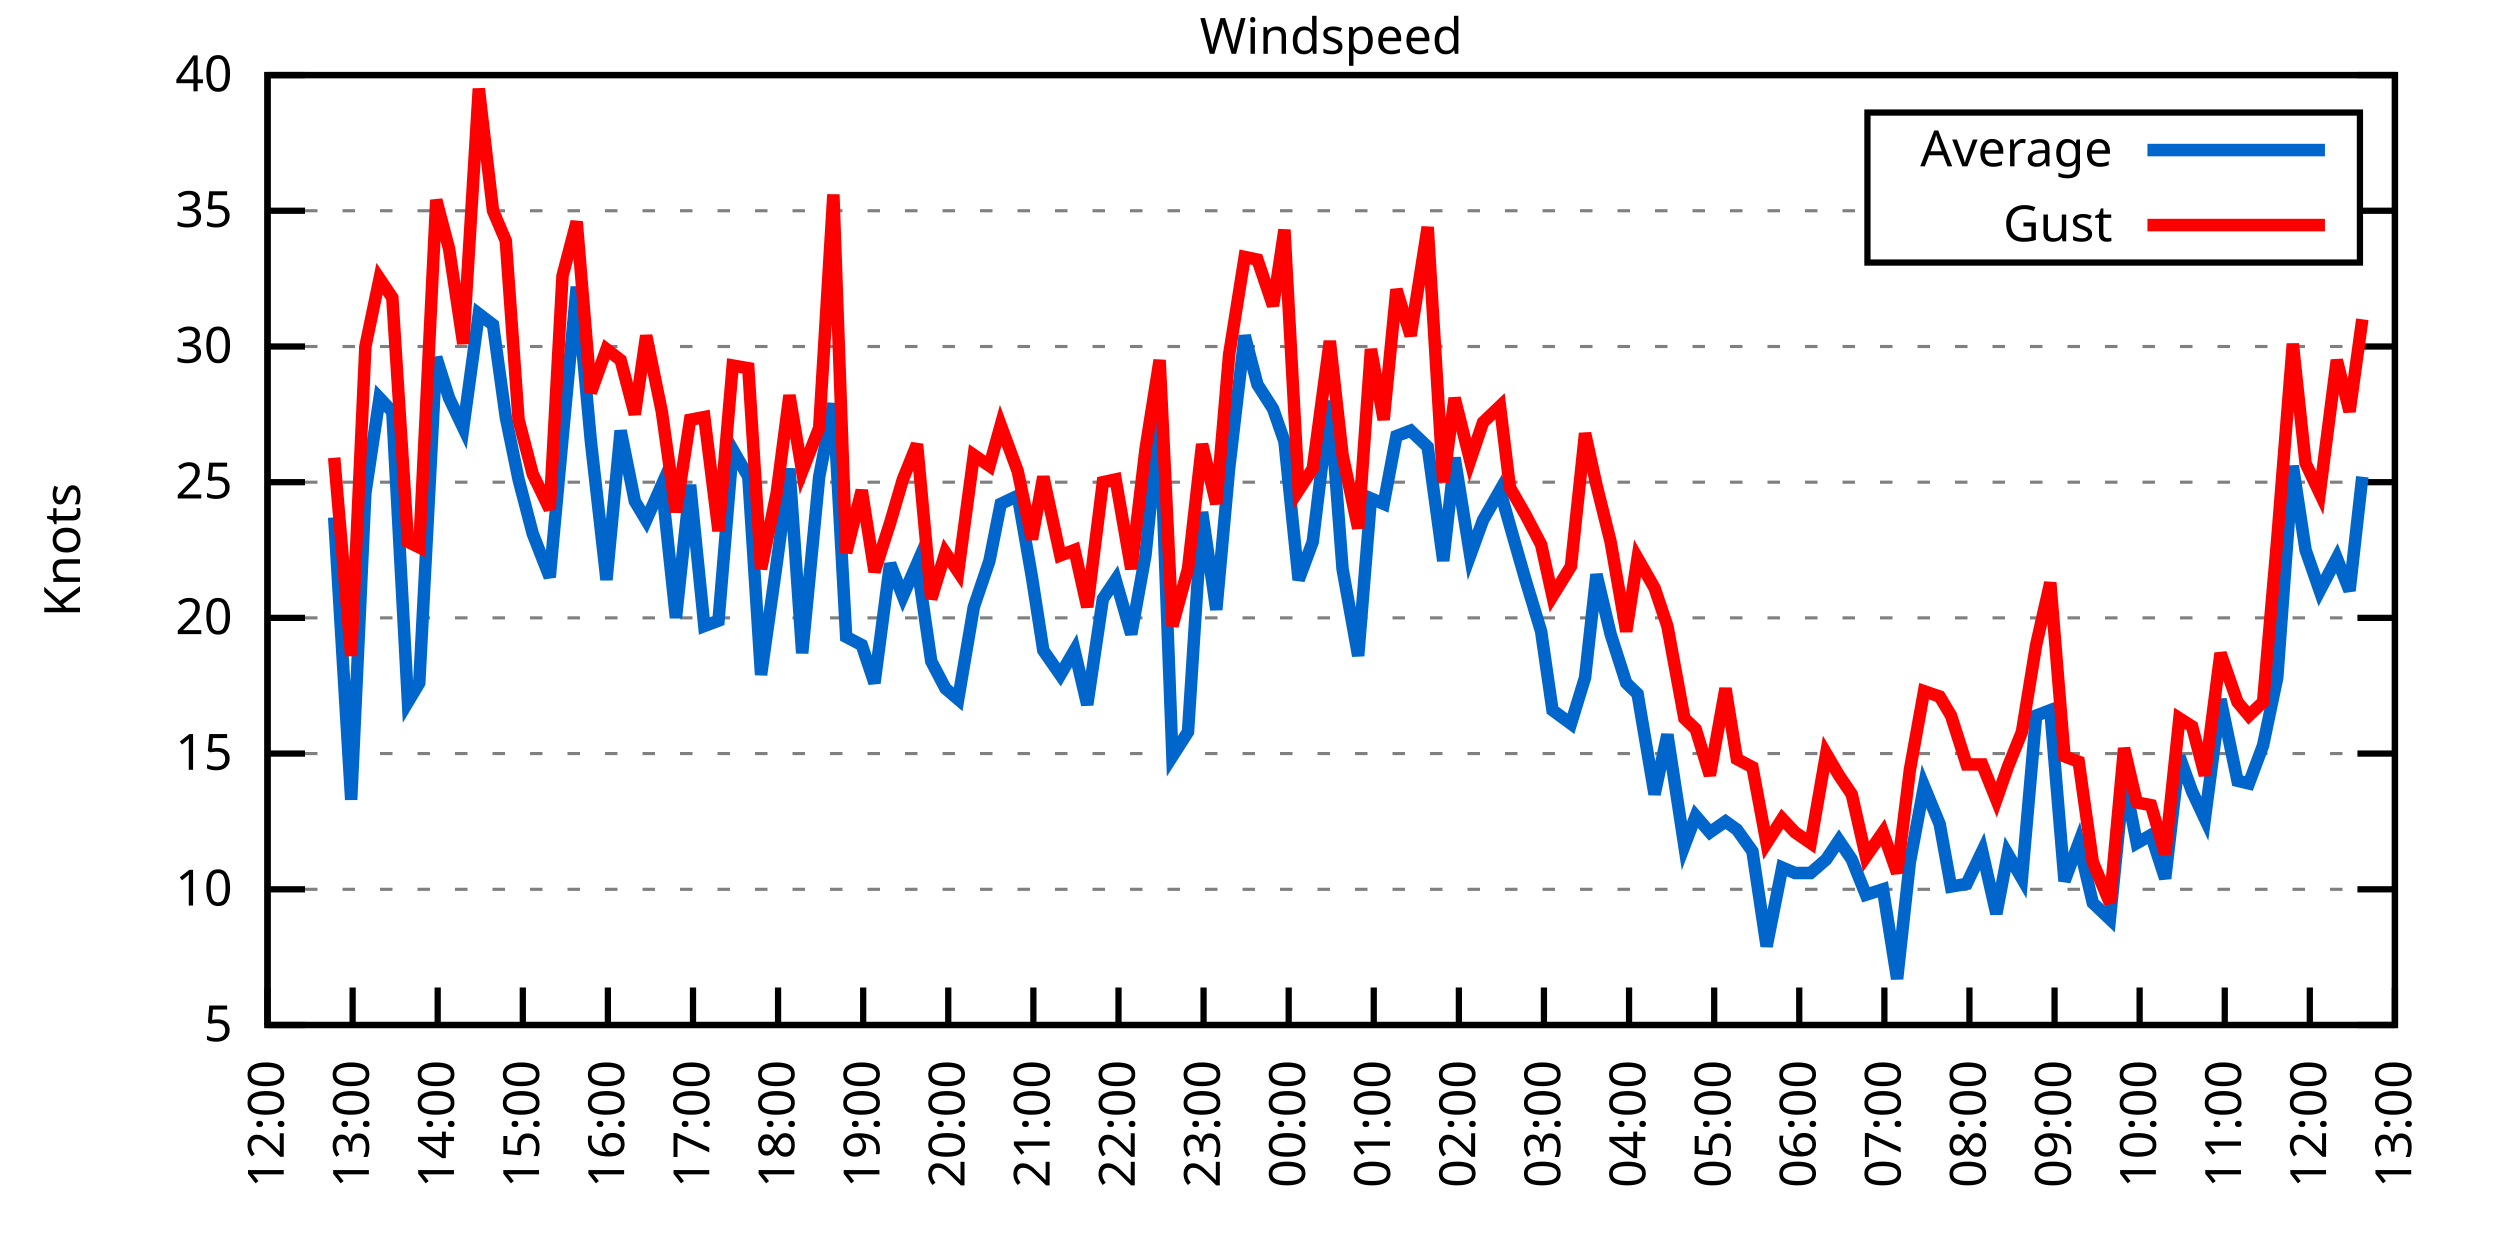
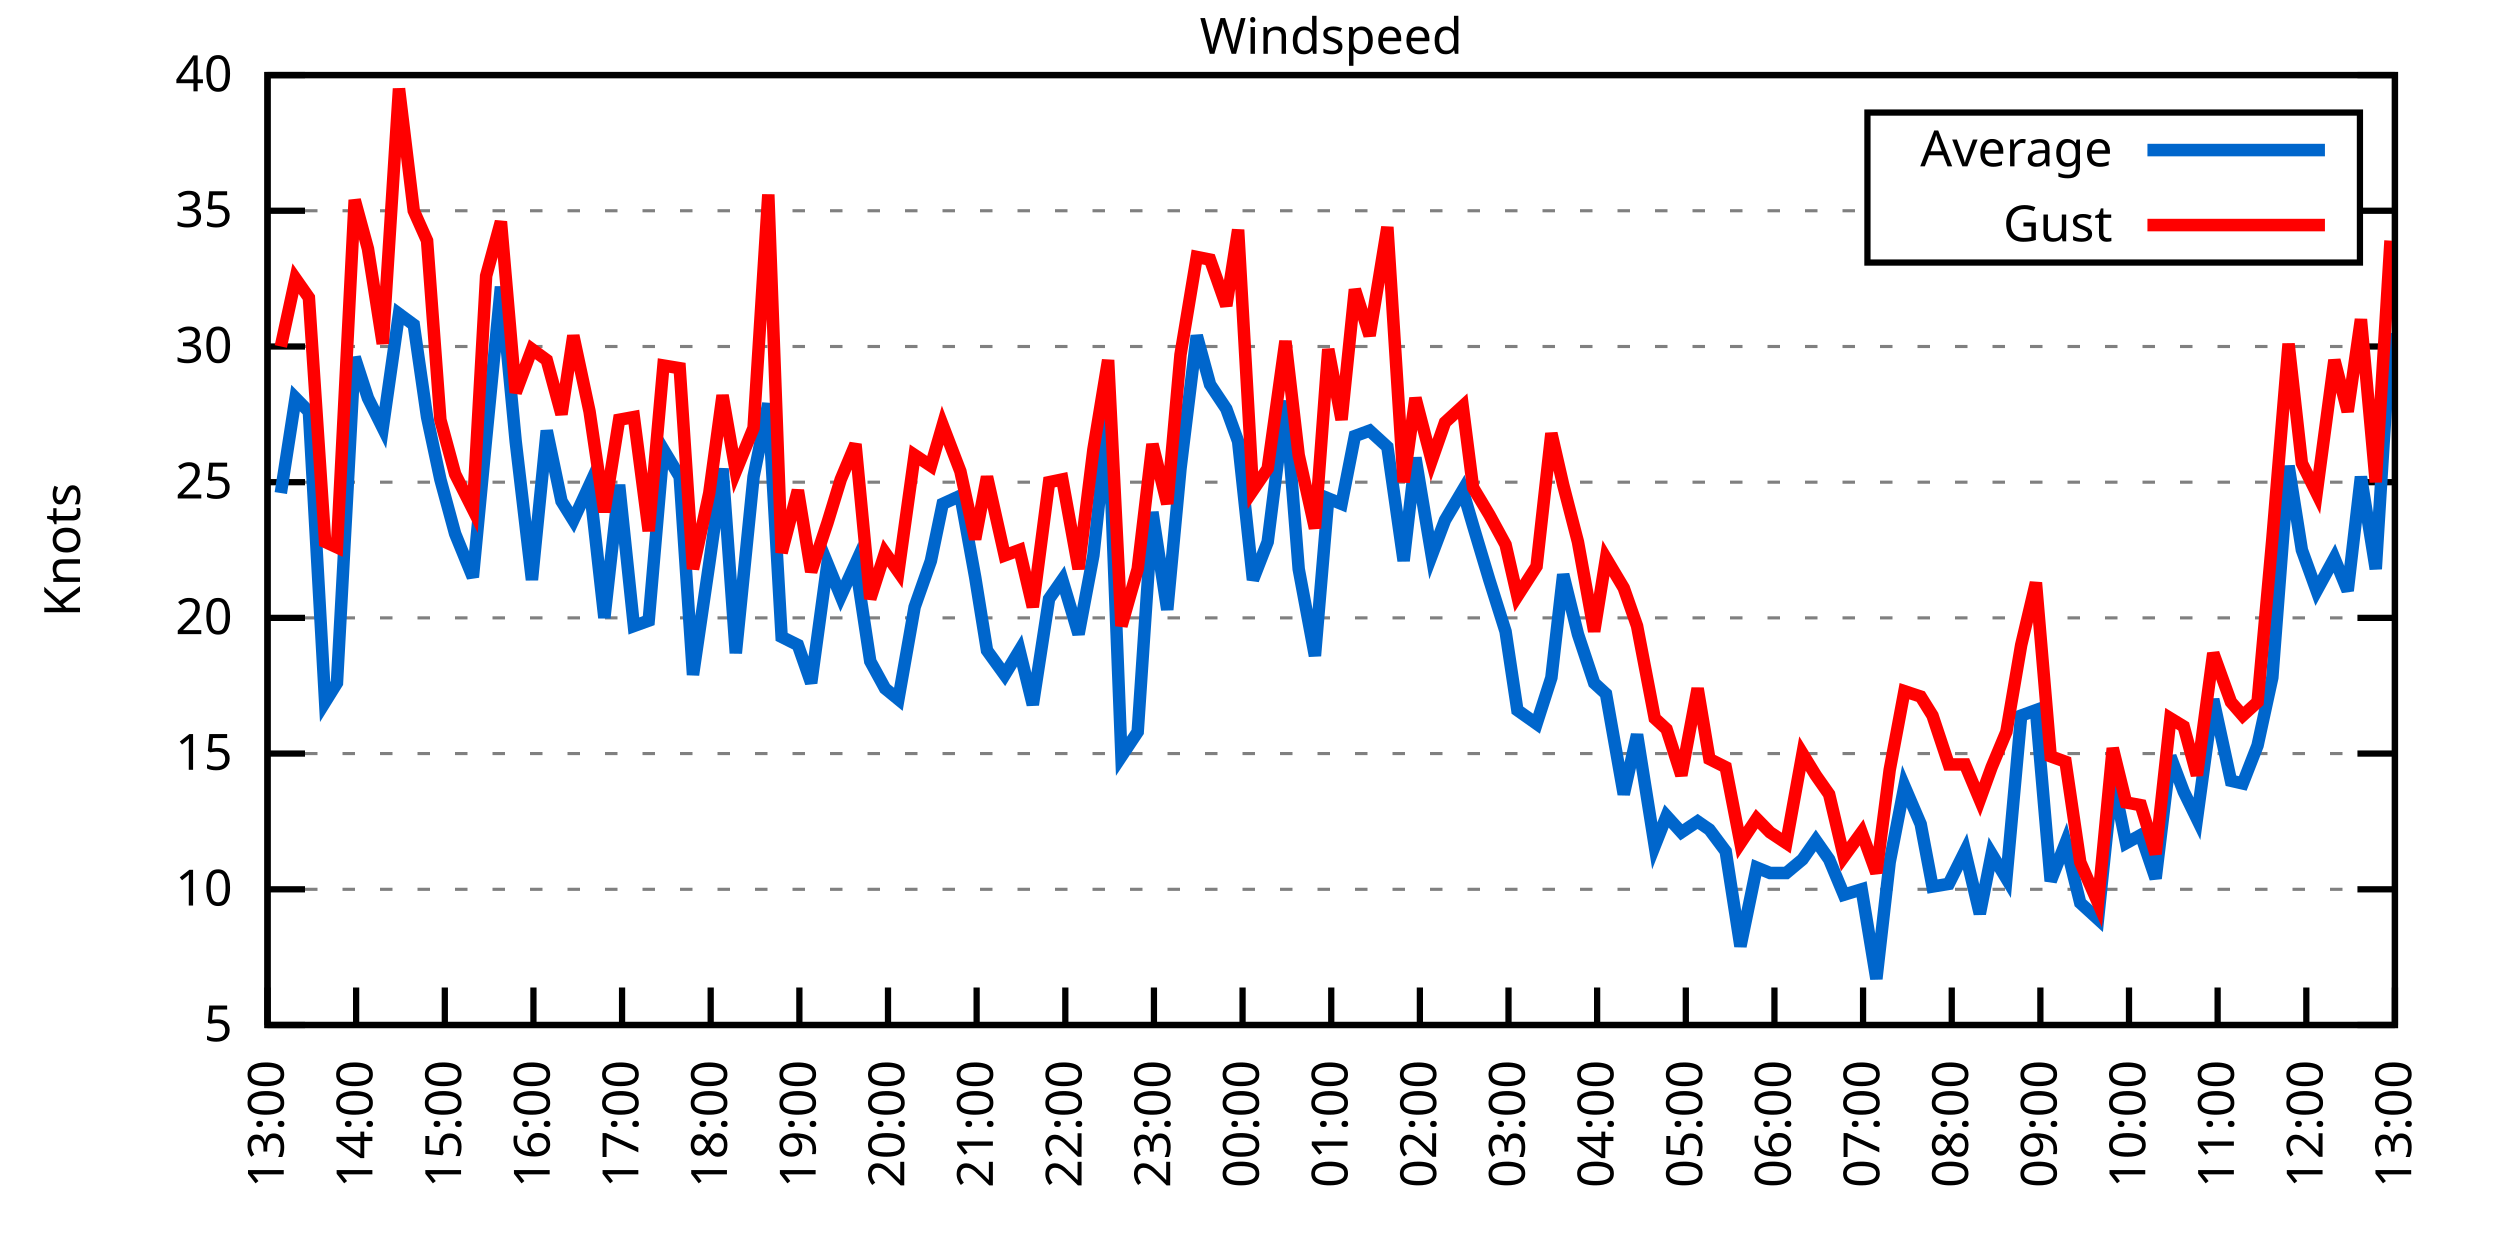
<svg xmlns="http://www.w3.org/2000/svg" xmlns:xlink="http://www.w3.org/1999/xlink" width="400" height="200" viewBox="0 0 400 200">
  <g id="gnuplot_canvas">
    <rect x="0" y="0" width="400" height="200" fill="none" />
    <defs>
      <circle id="gpDot" r="0.5" stroke-width="0.5" stroke="currentColor" />
      <path id="gpPt0" stroke-width="0.333" stroke="currentColor" d="M-1,0 h2 M0,-1 v2" />
      <path id="gpPt1" stroke-width="0.333" stroke="currentColor" d="M-1,-1 L1,1 M1,-1 L-1,1" />
      <path id="gpPt2" stroke-width="0.333" stroke="currentColor" d="M-1,0 L1,0 M0,-1 L0,1 M-1,-1 L1,1 M-1,1 L1,-1" />
      <rect id="gpPt3" stroke-width="0.333" stroke="currentColor" x="-1" y="-1" width="2" height="2" />
      <rect id="gpPt4" stroke-width="0.333" stroke="currentColor" fill="currentColor" x="-1" y="-1" width="2" height="2" />
      <circle id="gpPt5" stroke-width="0.333" stroke="currentColor" cx="0" cy="0" r="1" />
      <use xlink:href="#gpPt5" id="gpPt6" fill="currentColor" stroke="none" />
      <path id="gpPt7" stroke-width="0.333" stroke="currentColor" d="M0,-1.33 L-1.33,0.67 L1.33,0.67 z" />
      <use xlink:href="#gpPt7" id="gpPt8" fill="currentColor" stroke="none" />
      <use xlink:href="#gpPt7" id="gpPt9" stroke="currentColor" transform="rotate(180)" />
      <use xlink:href="#gpPt9" id="gpPt10" fill="currentColor" stroke="none" />
      <use xlink:href="#gpPt3" id="gpPt11" stroke="currentColor" transform="rotate(45)" />
      <use xlink:href="#gpPt11" id="gpPt12" fill="currentColor" stroke="none" />
      <path id="gpPt13" stroke-width="0.333" stroke="currentColor" d="M0,1.330 L1.265,0.411 L0.782,-1.067 L-0.782,-1.076 L-1.265,0.411 z" />
      <use xlink:href="#gpPt13" id="gpPt14" fill="currentColor" stroke="none" />
      <filter id="textbox" filterUnits="objectBoundingBox" x="0" y="0" height="1" width="1">
        <feFlood flood-color="white" flood-opacity="1" result="bgnd" />
        <feComposite in="SourceGraphic" in2="bgnd" operator="atop" />
      </filter>
      <filter id="greybox" filterUnits="objectBoundingBox" x="0" y="0" height="1" width="1">
        <feFlood flood-color="lightgrey" flood-opacity="1" result="grey" />
        <feComposite in="SourceGraphic" in2="grey" operator="atop" />
      </filter>
    </defs>
    <g fill="none" color="white" stroke="currentColor" stroke-width="1.00" stroke-linecap="butt" stroke-linejoin="miter">
</g>
    <g fill="none" color="black" stroke="currentColor" stroke-width="1.00" stroke-linecap="butt" stroke-linejoin="miter">
      <g stroke="none" shape-rendering="crispEdges">
        <polygon fill="rgb(255, 255, 255)" points="42.80,164.00 383.18,164.00 383.18,12.02 42.80,12.02 " />
      </g>
    </g>
    <g fill="none" color="black" stroke="currentColor" stroke-width="1.00" stroke-linecap="butt" stroke-linejoin="miter">
</g>
    <g fill="none" color="black" stroke="black" stroke-width="0.50" stroke-linecap="butt" stroke-linejoin="miter">
</g>
    <g fill="none" color="gray" stroke="currentColor" stroke-width="0.50" stroke-linecap="butt" stroke-linejoin="miter">
      <path stroke="gray" stroke-dasharray="2,4" class="gridline" d="M42.80,164.00 L383.19,164.00  " />
    </g>
    <g fill="none" color="gray" stroke="gray" stroke-width="1.00" stroke-linecap="butt" stroke-linejoin="miter">
</g>
    <g fill="none" color="black" stroke="currentColor" stroke-width="1.00" stroke-linecap="butt" stroke-linejoin="miter">
      <path stroke="black" d="M42.80,164.00 L48.80,164.00 M383.19,164.00 L377.19,164.00  " />
      <g transform="translate(37.20,166.60)" stroke="none" fill="black" font-family="Sans" font-size="8.00" text-anchor="end">
        <text>
          <tspan font-family="Sans"> 5</tspan>
        </text>
      </g>
    </g>
    <g fill="none" color="black" stroke="currentColor" stroke-width="1.00" stroke-linecap="butt" stroke-linejoin="miter">
</g>
    <g fill="none" color="black" stroke="black" stroke-width="0.50" stroke-linecap="butt" stroke-linejoin="miter">
</g>
    <g fill="none" color="gray" stroke="currentColor" stroke-width="0.50" stroke-linecap="butt" stroke-linejoin="miter">
      <path stroke="gray" stroke-dasharray="2,4" class="gridline" d="M42.80,142.29 L383.19,142.29  " />
    </g>
    <g fill="none" color="gray" stroke="gray" stroke-width="1.00" stroke-linecap="butt" stroke-linejoin="miter">
</g>
    <g fill="none" color="black" stroke="currentColor" stroke-width="1.00" stroke-linecap="butt" stroke-linejoin="miter">
      <path stroke="black" d="M42.80,142.29 L48.80,142.29 M383.19,142.29 L377.19,142.29  " />
      <g transform="translate(37.20,144.89)" stroke="none" fill="black" font-family="Sans" font-size="8.00" text-anchor="end">
        <text>
          <tspan font-family="Sans"> 10</tspan>
        </text>
      </g>
    </g>
    <g fill="none" color="black" stroke="currentColor" stroke-width="1.00" stroke-linecap="butt" stroke-linejoin="miter">
</g>
    <g fill="none" color="black" stroke="black" stroke-width="0.50" stroke-linecap="butt" stroke-linejoin="miter">
</g>
    <g fill="none" color="gray" stroke="currentColor" stroke-width="0.50" stroke-linecap="butt" stroke-linejoin="miter">
      <path stroke="gray" stroke-dasharray="2,4" class="gridline" d="M42.80,120.57 L383.19,120.57  " />
    </g>
    <g fill="none" color="gray" stroke="gray" stroke-width="1.00" stroke-linecap="butt" stroke-linejoin="miter">
</g>
    <g fill="none" color="black" stroke="currentColor" stroke-width="1.00" stroke-linecap="butt" stroke-linejoin="miter">
      <path stroke="black" d="M42.80,120.57 L48.80,120.57 M383.19,120.57 L377.19,120.57  " />
      <g transform="translate(37.20,123.17)" stroke="none" fill="black" font-family="Sans" font-size="8.00" text-anchor="end">
        <text>
          <tspan font-family="Sans"> 15</tspan>
        </text>
      </g>
    </g>
    <g fill="none" color="black" stroke="currentColor" stroke-width="1.00" stroke-linecap="butt" stroke-linejoin="miter">
</g>
    <g fill="none" color="black" stroke="black" stroke-width="0.50" stroke-linecap="butt" stroke-linejoin="miter">
</g>
    <g fill="none" color="gray" stroke="currentColor" stroke-width="0.50" stroke-linecap="butt" stroke-linejoin="miter">
      <path stroke="gray" stroke-dasharray="2,4" class="gridline" d="M42.80,98.86 L383.19,98.86  " />
    </g>
    <g fill="none" color="gray" stroke="gray" stroke-width="1.00" stroke-linecap="butt" stroke-linejoin="miter">
</g>
    <g fill="none" color="black" stroke="currentColor" stroke-width="1.00" stroke-linecap="butt" stroke-linejoin="miter">
      <path stroke="black" d="M42.80,98.86 L48.80,98.86 M383.19,98.86 L377.19,98.86  " />
      <g transform="translate(37.20,101.46)" stroke="none" fill="black" font-family="Sans" font-size="8.00" text-anchor="end">
        <text>
          <tspan font-family="Sans"> 20</tspan>
        </text>
      </g>
    </g>
    <g fill="none" color="black" stroke="currentColor" stroke-width="1.00" stroke-linecap="butt" stroke-linejoin="miter">
</g>
    <g fill="none" color="black" stroke="black" stroke-width="0.50" stroke-linecap="butt" stroke-linejoin="miter">
</g>
    <g fill="none" color="gray" stroke="currentColor" stroke-width="0.50" stroke-linecap="butt" stroke-linejoin="miter">
      <path stroke="gray" stroke-dasharray="2,4" class="gridline" d="M42.80,77.15 L383.19,77.15  " />
    </g>
    <g fill="none" color="gray" stroke="gray" stroke-width="1.00" stroke-linecap="butt" stroke-linejoin="miter">
</g>
    <g fill="none" color="black" stroke="currentColor" stroke-width="1.00" stroke-linecap="butt" stroke-linejoin="miter">
      <path stroke="black" d="M42.80,77.15 L48.80,77.15 M383.19,77.15 L377.19,77.15  " />
      <g transform="translate(37.20,79.75)" stroke="none" fill="black" font-family="Sans" font-size="8.00" text-anchor="end">
        <text>
          <tspan font-family="Sans"> 25</tspan>
        </text>
      </g>
    </g>
    <g fill="none" color="black" stroke="currentColor" stroke-width="1.00" stroke-linecap="butt" stroke-linejoin="miter">
</g>
    <g fill="none" color="black" stroke="black" stroke-width="0.50" stroke-linecap="butt" stroke-linejoin="miter">
</g>
    <g fill="none" color="gray" stroke="currentColor" stroke-width="0.50" stroke-linecap="butt" stroke-linejoin="miter">
      <path stroke="gray" stroke-dasharray="2,4" class="gridline" d="M42.80,55.44 L383.19,55.44  " />
    </g>
    <g fill="none" color="gray" stroke="gray" stroke-width="1.00" stroke-linecap="butt" stroke-linejoin="miter">
</g>
    <g fill="none" color="black" stroke="currentColor" stroke-width="1.00" stroke-linecap="butt" stroke-linejoin="miter">
      <path stroke="black" d="M42.80,55.44 L48.80,55.44 M383.19,55.44 L377.19,55.44  " />
      <g transform="translate(37.20,58.04)" stroke="none" fill="black" font-family="Sans" font-size="8.00" text-anchor="end">
        <text>
          <tspan font-family="Sans"> 30</tspan>
        </text>
      </g>
    </g>
    <g fill="none" color="black" stroke="currentColor" stroke-width="1.00" stroke-linecap="butt" stroke-linejoin="miter">
</g>
    <g fill="none" color="black" stroke="black" stroke-width="0.50" stroke-linecap="butt" stroke-linejoin="miter">
</g>
    <g fill="none" color="gray" stroke="currentColor" stroke-width="0.50" stroke-linecap="butt" stroke-linejoin="miter">
      <path stroke="gray" stroke-dasharray="2,4" class="gridline" d="M42.80,33.72 L298.79,33.72 M377.59,33.72 L383.19,33.72  " />
    </g>
    <g fill="none" color="gray" stroke="gray" stroke-width="1.00" stroke-linecap="butt" stroke-linejoin="miter">
</g>
    <g fill="none" color="black" stroke="currentColor" stroke-width="1.00" stroke-linecap="butt" stroke-linejoin="miter">
      <path stroke="black" d="M42.80,33.72 L48.80,33.72 M383.19,33.72 L377.19,33.72  " />
      <g transform="translate(37.20,36.32)" stroke="none" fill="black" font-family="Sans" font-size="8.00" text-anchor="end">
        <text>
          <tspan font-family="Sans"> 35</tspan>
        </text>
      </g>
    </g>
    <g fill="none" color="black" stroke="currentColor" stroke-width="1.00" stroke-linecap="butt" stroke-linejoin="miter">
</g>
    <g fill="none" color="black" stroke="black" stroke-width="0.50" stroke-linecap="butt" stroke-linejoin="miter">
</g>
    <g fill="none" color="gray" stroke="currentColor" stroke-width="0.50" stroke-linecap="butt" stroke-linejoin="miter">
      <path stroke="gray" stroke-dasharray="2,4" class="gridline" d="M42.80,12.01 L383.19,12.01  " />
    </g>
    <g fill="none" color="gray" stroke="gray" stroke-width="1.00" stroke-linecap="butt" stroke-linejoin="miter">
</g>
    <g fill="none" color="black" stroke="currentColor" stroke-width="1.00" stroke-linecap="butt" stroke-linejoin="miter">
      <path stroke="black" d="M42.80,12.01 L48.80,12.01 M383.19,12.01 L377.19,12.01  " />
      <g transform="translate(37.20,14.61)" stroke="none" fill="black" font-family="Sans" font-size="8.00" text-anchor="end">
        <text>
          <tspan font-family="Sans"> 40</tspan>
        </text>
      </g>
    </g>
    <g fill="none" color="black" stroke="currentColor" stroke-width="1.00" stroke-linecap="butt" stroke-linejoin="miter">
      <path stroke="black" d="M42.80,164.00 L42.80,158.00  " />
      <g transform="translate(45.40,169.60) rotate(270.00)" stroke="none" fill="black" font-family="Sans" font-size="8.00" text-anchor="end">
        <text>
-           <tspan font-family="Sans">12:00</tspan>
-         </text>
-       </g>
-     </g>
-     <g fill="none" color="black" stroke="currentColor" stroke-width="1.00" stroke-linecap="butt" stroke-linejoin="miter">
-       <path stroke="black" d="M56.42,164.00 L56.42,158.00  " />
-       <g transform="translate(59.02,169.60) rotate(270.00)" stroke="none" fill="black" font-family="Sans" font-size="8.00" text-anchor="end">
-         <text>
          <tspan font-family="Sans">13:00</tspan>
        </text>
      </g>
    </g>
    <g fill="none" color="black" stroke="currentColor" stroke-width="1.00" stroke-linecap="butt" stroke-linejoin="miter">
-       <path stroke="black" d="M70.03,164.00 L70.03,158.00  " />
-       <g transform="translate(72.63,169.60) rotate(270.00)" stroke="none" fill="black" font-family="Sans" font-size="8.00" text-anchor="end">
+       <path stroke="black" d="M56.98,164.00 L56.98,158.00  " />
+       <g transform="translate(59.58,169.60) rotate(270.00)" stroke="none" fill="black" font-family="Sans" font-size="8.00" text-anchor="end">
        <text>
          <tspan font-family="Sans">14:00</tspan>
        </text>
      </g>
    </g>
    <g fill="none" color="black" stroke="currentColor" stroke-width="1.00" stroke-linecap="butt" stroke-linejoin="miter">
-       <path stroke="black" d="M83.65,164.00 L83.65,158.00  " />
-       <g transform="translate(86.25,169.60) rotate(270.00)" stroke="none" fill="black" font-family="Sans" font-size="8.00" text-anchor="end">
+       <path stroke="black" d="M71.17,164.00 L71.17,158.00  " />
+       <g transform="translate(73.77,169.60) rotate(270.00)" stroke="none" fill="black" font-family="Sans" font-size="8.00" text-anchor="end">
        <text>
          <tspan font-family="Sans">15:00</tspan>
        </text>
      </g>
    </g>
    <g fill="none" color="black" stroke="currentColor" stroke-width="1.00" stroke-linecap="butt" stroke-linejoin="miter">
-       <path stroke="black" d="M97.26,164.00 L97.26,158.00  " />
-       <g transform="translate(99.86,169.60) rotate(270.00)" stroke="none" fill="black" font-family="Sans" font-size="8.00" text-anchor="end">
+       <path stroke="black" d="M85.35,164.00 L85.35,158.00  " />
+       <g transform="translate(87.95,169.60) rotate(270.00)" stroke="none" fill="black" font-family="Sans" font-size="8.00" text-anchor="end">
        <text>
          <tspan font-family="Sans">16:00</tspan>
        </text>
      </g>
    </g>
    <g fill="none" color="black" stroke="currentColor" stroke-width="1.00" stroke-linecap="butt" stroke-linejoin="miter">
-       <path stroke="black" d="M110.88,164.00 L110.88,158.00  " />
-       <g transform="translate(113.48,169.60) rotate(270.00)" stroke="none" fill="black" font-family="Sans" font-size="8.00" text-anchor="end">
+       <path stroke="black" d="M99.53,164.00 L99.53,158.00  " />
+       <g transform="translate(102.13,169.60) rotate(270.00)" stroke="none" fill="black" font-family="Sans" font-size="8.00" text-anchor="end">
        <text>
          <tspan font-family="Sans">17:00</tspan>
        </text>
      </g>
    </g>
    <g fill="none" color="black" stroke="currentColor" stroke-width="1.00" stroke-linecap="butt" stroke-linejoin="miter">
-       <path stroke="black" d="M124.49,164.00 L124.49,158.00  " />
-       <g transform="translate(127.09,169.60) rotate(270.00)" stroke="none" fill="black" font-family="Sans" font-size="8.00" text-anchor="end">
+       <path stroke="black" d="M113.71,164.00 L113.71,158.00  " />
+       <g transform="translate(116.31,169.60) rotate(270.00)" stroke="none" fill="black" font-family="Sans" font-size="8.00" text-anchor="end">
        <text>
          <tspan font-family="Sans">18:00</tspan>
        </text>
      </g>
    </g>
    <g fill="none" color="black" stroke="currentColor" stroke-width="1.00" stroke-linecap="butt" stroke-linejoin="miter">
-       <path stroke="black" d="M138.11,164.00 L138.11,158.00  " />
-       <g transform="translate(140.71,169.60) rotate(270.00)" stroke="none" fill="black" font-family="Sans" font-size="8.00" text-anchor="end">
+       <path stroke="black" d="M127.90,164.00 L127.90,158.00  " />
+       <g transform="translate(130.50,169.60) rotate(270.00)" stroke="none" fill="black" font-family="Sans" font-size="8.00" text-anchor="end">
        <text>
          <tspan font-family="Sans">19:00</tspan>
        </text>
      </g>
    </g>
    <g fill="none" color="black" stroke="currentColor" stroke-width="1.00" stroke-linecap="butt" stroke-linejoin="miter">
-       <path stroke="black" d="M151.72,164.00 L151.72,158.00  " />
-       <g transform="translate(154.32,169.60) rotate(270.00)" stroke="none" fill="black" font-family="Sans" font-size="8.00" text-anchor="end">
+       <path stroke="black" d="M142.08,164.00 L142.08,158.00  " />
+       <g transform="translate(144.68,169.60) rotate(270.00)" stroke="none" fill="black" font-family="Sans" font-size="8.00" text-anchor="end">
        <text>
          <tspan font-family="Sans">20:00</tspan>
        </text>
      </g>
    </g>
    <g fill="none" color="black" stroke="currentColor" stroke-width="1.00" stroke-linecap="butt" stroke-linejoin="miter">
-       <path stroke="black" d="M165.34,164.00 L165.34,158.00  " />
-       <g transform="translate(167.94,169.60) rotate(270.00)" stroke="none" fill="black" font-family="Sans" font-size="8.00" text-anchor="end">
+       <path stroke="black" d="M156.26,164.00 L156.26,158.00  " />
+       <g transform="translate(158.86,169.60) rotate(270.00)" stroke="none" fill="black" font-family="Sans" font-size="8.00" text-anchor="end">
        <text>
          <tspan font-family="Sans">21:00</tspan>
        </text>
      </g>
    </g>
    <g fill="none" color="black" stroke="currentColor" stroke-width="1.00" stroke-linecap="butt" stroke-linejoin="miter">
-       <path stroke="black" d="M178.96,164.00 L178.96,158.00  " />
-       <g transform="translate(181.56,169.60) rotate(270.00)" stroke="none" fill="black" font-family="Sans" font-size="8.00" text-anchor="end">
+       <path stroke="black" d="M170.45,164.00 L170.45,158.00  " />
+       <g transform="translate(173.05,169.60) rotate(270.00)" stroke="none" fill="black" font-family="Sans" font-size="8.00" text-anchor="end">
        <text>
          <tspan font-family="Sans">22:00</tspan>
        </text>
      </g>
    </g>
    <g fill="none" color="black" stroke="currentColor" stroke-width="1.00" stroke-linecap="butt" stroke-linejoin="miter">
-       <path stroke="black" d="M192.57,164.00 L192.57,158.00  " />
-       <g transform="translate(195.17,169.60) rotate(270.00)" stroke="none" fill="black" font-family="Sans" font-size="8.00" text-anchor="end">
+       <path stroke="black" d="M184.63,164.00 L184.63,158.00  " />
+       <g transform="translate(187.23,169.60) rotate(270.00)" stroke="none" fill="black" font-family="Sans" font-size="8.00" text-anchor="end">
        <text>
          <tspan font-family="Sans">23:00</tspan>
        </text>
      </g>
    </g>
    <g fill="none" color="black" stroke="currentColor" stroke-width="1.00" stroke-linecap="butt" stroke-linejoin="miter">
-       <path stroke="black" d="M206.19,164.00 L206.19,158.00  " />
-       <g transform="translate(208.79,169.60) rotate(270.00)" stroke="none" fill="black" font-family="Sans" font-size="8.00" text-anchor="end">
+       <path stroke="black" d="M198.81,164.00 L198.81,158.00  " />
+       <g transform="translate(201.41,169.60) rotate(270.00)" stroke="none" fill="black" font-family="Sans" font-size="8.00" text-anchor="end">
        <text>
          <tspan font-family="Sans">00:00</tspan>
        </text>
      </g>
    </g>
    <g fill="none" color="black" stroke="currentColor" stroke-width="1.00" stroke-linecap="butt" stroke-linejoin="miter">
-       <path stroke="black" d="M219.80,164.00 L219.80,158.00  " />
-       <g transform="translate(222.40,169.60) rotate(270.00)" stroke="none" fill="black" font-family="Sans" font-size="8.00" text-anchor="end">
+       <path stroke="black" d="M213.00,164.00 L213.00,158.00  " />
+       <g transform="translate(215.60,169.60) rotate(270.00)" stroke="none" fill="black" font-family="Sans" font-size="8.00" text-anchor="end">
        <text>
          <tspan font-family="Sans">01:00</tspan>
        </text>
      </g>
    </g>
    <g fill="none" color="black" stroke="currentColor" stroke-width="1.00" stroke-linecap="butt" stroke-linejoin="miter">
-       <path stroke="black" d="M233.42,164.00 L233.42,158.00  " />
-       <g transform="translate(236.02,169.60) rotate(270.00)" stroke="none" fill="black" font-family="Sans" font-size="8.00" text-anchor="end">
+       <path stroke="black" d="M227.18,164.00 L227.18,158.00  " />
+       <g transform="translate(229.78,169.60) rotate(270.00)" stroke="none" fill="black" font-family="Sans" font-size="8.00" text-anchor="end">
        <text>
          <tspan font-family="Sans">02:00</tspan>
        </text>
      </g>
    </g>
    <g fill="none" color="black" stroke="currentColor" stroke-width="1.00" stroke-linecap="butt" stroke-linejoin="miter">
-       <path stroke="black" d="M247.03,164.00 L247.03,158.00  " />
-       <g transform="translate(249.63,169.60) rotate(270.00)" stroke="none" fill="black" font-family="Sans" font-size="8.00" text-anchor="end">
+       <path stroke="black" d="M241.36,164.00 L241.36,158.00  " />
+       <g transform="translate(243.96,169.60) rotate(270.00)" stroke="none" fill="black" font-family="Sans" font-size="8.00" text-anchor="end">
        <text>
          <tspan font-family="Sans">03:00</tspan>
        </text>
      </g>
    </g>
    <g fill="none" color="black" stroke="currentColor" stroke-width="1.00" stroke-linecap="butt" stroke-linejoin="miter">
-       <path stroke="black" d="M260.65,164.00 L260.65,158.00  " />
-       <g transform="translate(263.25,169.60) rotate(270.00)" stroke="none" fill="black" font-family="Sans" font-size="8.00" text-anchor="end">
+       <path stroke="black" d="M255.54,164.00 L255.54,158.00  " />
+       <g transform="translate(258.14,169.60) rotate(270.00)" stroke="none" fill="black" font-family="Sans" font-size="8.00" text-anchor="end">
        <text>
          <tspan font-family="Sans">04:00</tspan>
        </text>
      </g>
    </g>
    <g fill="none" color="black" stroke="currentColor" stroke-width="1.00" stroke-linecap="butt" stroke-linejoin="miter">
-       <path stroke="black" d="M274.27,164.00 L274.27,158.00  " />
-       <g transform="translate(276.87,169.60) rotate(270.00)" stroke="none" fill="black" font-family="Sans" font-size="8.00" text-anchor="end">
+       <path stroke="black" d="M269.73,164.00 L269.73,158.00  " />
+       <g transform="translate(272.33,169.60) rotate(270.00)" stroke="none" fill="black" font-family="Sans" font-size="8.00" text-anchor="end">
        <text>
          <tspan font-family="Sans">05:00</tspan>
        </text>
      </g>
    </g>
    <g fill="none" color="black" stroke="currentColor" stroke-width="1.00" stroke-linecap="butt" stroke-linejoin="miter">
-       <path stroke="black" d="M287.88,164.00 L287.88,158.00  " />
-       <g transform="translate(290.48,169.60) rotate(270.00)" stroke="none" fill="black" font-family="Sans" font-size="8.00" text-anchor="end">
+       <path stroke="black" d="M283.91,164.00 L283.91,158.00  " />
+       <g transform="translate(286.51,169.60) rotate(270.00)" stroke="none" fill="black" font-family="Sans" font-size="8.00" text-anchor="end">
        <text>
          <tspan font-family="Sans">06:00</tspan>
        </text>
      </g>
    </g>
    <g fill="none" color="black" stroke="currentColor" stroke-width="1.00" stroke-linecap="butt" stroke-linejoin="miter">
-       <path stroke="black" d="M301.50,164.00 L301.50,158.00  " />
-       <g transform="translate(304.10,169.60) rotate(270.00)" stroke="none" fill="black" font-family="Sans" font-size="8.00" text-anchor="end">
+       <path stroke="black" d="M298.09,164.00 L298.09,158.00  " />
+       <g transform="translate(300.69,169.60) rotate(270.00)" stroke="none" fill="black" font-family="Sans" font-size="8.00" text-anchor="end">
        <text>
          <tspan font-family="Sans">07:00</tspan>
        </text>
      </g>
    </g>
    <g fill="none" color="black" stroke="currentColor" stroke-width="1.00" stroke-linecap="butt" stroke-linejoin="miter">
-       <path stroke="black" d="M315.11,164.00 L315.11,158.00  " />
-       <g transform="translate(317.71,169.60) rotate(270.00)" stroke="none" fill="black" font-family="Sans" font-size="8.00" text-anchor="end">
+       <path stroke="black" d="M312.28,164.00 L312.28,158.00  " />
+       <g transform="translate(314.88,169.60) rotate(270.00)" stroke="none" fill="black" font-family="Sans" font-size="8.00" text-anchor="end">
        <text>
          <tspan font-family="Sans">08:00</tspan>
        </text>
      </g>
    </g>
    <g fill="none" color="black" stroke="currentColor" stroke-width="1.00" stroke-linecap="butt" stroke-linejoin="miter">
-       <path stroke="black" d="M328.73,164.00 L328.73,158.00  " />
-       <g transform="translate(331.33,169.60) rotate(270.00)" stroke="none" fill="black" font-family="Sans" font-size="8.00" text-anchor="end">
+       <path stroke="black" d="M326.46,164.00 L326.46,158.00  " />
+       <g transform="translate(329.06,169.60) rotate(270.00)" stroke="none" fill="black" font-family="Sans" font-size="8.00" text-anchor="end">
        <text>
          <tspan font-family="Sans">09:00</tspan>
        </text>
      </g>
    </g>
    <g fill="none" color="black" stroke="currentColor" stroke-width="1.00" stroke-linecap="butt" stroke-linejoin="miter">
-       <path stroke="black" d="M342.34,164.00 L342.34,158.00  " />
-       <g transform="translate(344.94,169.60) rotate(270.00)" stroke="none" fill="black" font-family="Sans" font-size="8.00" text-anchor="end">
+       <path stroke="black" d="M340.64,164.00 L340.64,158.00  " />
+       <g transform="translate(343.24,169.60) rotate(270.00)" stroke="none" fill="black" font-family="Sans" font-size="8.00" text-anchor="end">
        <text>
          <tspan font-family="Sans">10:00</tspan>
        </text>
      </g>
    </g>
    <g fill="none" color="black" stroke="currentColor" stroke-width="1.00" stroke-linecap="butt" stroke-linejoin="miter">
-       <path stroke="black" d="M355.96,164.00 L355.96,158.00  " />
-       <g transform="translate(358.56,169.60) rotate(270.00)" stroke="none" fill="black" font-family="Sans" font-size="8.00" text-anchor="end">
+       <path stroke="black" d="M354.82,164.00 L354.82,158.00  " />
+       <g transform="translate(357.42,169.60) rotate(270.00)" stroke="none" fill="black" font-family="Sans" font-size="8.00" text-anchor="end">
        <text>
          <tspan font-family="Sans">11:00</tspan>
        </text>
      </g>
    </g>
    <g fill="none" color="black" stroke="currentColor" stroke-width="1.00" stroke-linecap="butt" stroke-linejoin="miter">
-       <path stroke="black" d="M369.57,164.00 L369.57,158.00  " />
-       <g transform="translate(372.17,169.60) rotate(270.00)" stroke="none" fill="black" font-family="Sans" font-size="8.00" text-anchor="end">
+       <path stroke="black" d="M369.01,164.00 L369.01,158.00  " />
+       <g transform="translate(371.61,169.60) rotate(270.00)" stroke="none" fill="black" font-family="Sans" font-size="8.00" text-anchor="end">
        <text>
          <tspan font-family="Sans">12:00</tspan>
        </text>
      </g>
    </g>
    <g fill="none" color="black" stroke="currentColor" stroke-width="1.00" stroke-linecap="butt" stroke-linejoin="miter">
      <path stroke="black" d="M383.19,164.00 L383.19,158.00  " />
      <g transform="translate(385.79,169.60) rotate(270.00)" stroke="none" fill="black" font-family="Sans" font-size="8.00" text-anchor="end">
        <text>
          <tspan font-family="Sans">13:00</tspan>
        </text>
      </g>
    </g>
    <g fill="none" color="black" stroke="currentColor" stroke-width="1.00" stroke-linecap="butt" stroke-linejoin="miter">
</g>
    <g fill="none" color="black" stroke="currentColor" stroke-width="1.00" stroke-linecap="butt" stroke-linejoin="miter">
      <path stroke="black" d="M42.80,12.01 L42.80,164.00 L383.19,164.00 L383.19,12.01 L42.80,12.01 Z  " />
    </g>
    <g fill="none" color="black" stroke="currentColor" stroke-width="1.00" stroke-linecap="butt" stroke-linejoin="miter">
</g>
    <g fill="none" color="black" stroke="currentColor" stroke-width="1.00" stroke-linecap="butt" stroke-linejoin="miter">
      <path stroke="black" d="M298.79,42.01 L298.79,18.01 L377.59,18.01 L377.59,42.01 L298.79,42.01 Z  " />
    </g>
    <g id="Windspeed_plot_1">
      <g fill="none" color="white" stroke="black" stroke-width="2.00" stroke-linecap="butt" stroke-linejoin="miter">
</g>
      <g fill="none" color="black" stroke="currentColor" stroke-width="2.00" stroke-linecap="butt" stroke-linejoin="miter">
        <g transform="translate(337.99,26.61)" stroke="none" fill="black" font-family="Sans" font-size="8.00" text-anchor="end">
          <text>
            <tspan font-family="Sans">Average</tspan>
          </text>
        </g>
      </g>
      <g fill="none" color="black" stroke="currentColor" stroke-width="2.00" stroke-linecap="butt" stroke-linejoin="miter">
-         <path stroke="rgb(  0, 102, 204)" d="M343.59,24.01 L371.99,24.01 M53.47,82.79 L56.19,127.96 L58.46,78.89 L60.73,63.69 L62.77,65.86 L65.27,112.32   L67.08,109.28 L69.80,57.17 L71.85,63.69 L74.12,68.46 L76.61,50.22 L78.88,51.96 L80.92,66.73 L82.97,76.71   L85.24,85.40 L87.96,92.35 L90.00,70.20 L92.27,45.88 L94.54,70.63 L97.04,92.78 L99.30,68.90 L101.57,80.19   L103.39,83.23 L105.89,77.58 L108.15,98.86 L110.42,77.58 L112.69,100.16 L114.96,99.30 L117.23,71.94 L119.73,76.28   L121.77,107.98 L124.27,90.18 L126.31,74.98 L128.35,104.51 L131.07,76.28 L133.34,64.56 L135.39,101.90 L137.88,103.20   L139.92,109.28 L142.42,90.18 L144.46,95.39 L146.73,90.18 L149.00,105.81 L151.27,110.15 L153.31,111.89 L155.81,97.12   L158.31,89.74 L160.12,80.62 L162.84,79.32 L165.11,92.35 L166.93,104.07 L169.65,107.98 L171.92,104.07 L173.96,112.76   L176.46,95.82 L178.50,92.78 L181.00,101.47 L183.27,88.87 L185.54,66.73 L187.58,121.01 L190.08,117.10 L192.34,81.93   L194.61,97.56 L196.66,74.98 L199.15,53.70 L201.19,61.52 L203.69,65.42 L205.51,70.63 L207.78,92.78 L210.04,86.70   L212.77,64.12 L214.81,91.04 L217.31,104.94 L219.35,79.75 L221.39,80.62 L223.43,69.77 L225.70,68.90 L228.43,71.50   L230.92,89.74 L232.74,73.24 L235.23,88.87 L237.28,83.23 L240.00,78.45 L241.59,84.10 L244.08,92.78 L246.58,101.03   L248.40,113.63 L251.35,115.80 L253.61,108.42 L255.43,91.91 L257.70,101.47 L260.20,109.28 L262.01,111.02 L264.73,127.09   L266.78,117.53 L269.50,135.34 L271.32,130.56 L273.58,133.17 L276.08,131.43 L277.90,132.73 L280.39,136.21 L282.66,151.41   L285.16,138.81 L287.20,139.68 L289.70,139.68 L292.19,137.51 L294.23,134.47 L296.28,137.51 L298.55,143.16 L301.27,142.29   L303.54,156.62 L305.58,137.94 L307.85,125.79 L310.35,131.86 L312.16,141.85 L314.66,141.42 L317.15,136.21 L319.42,146.20   L321.24,136.64 L323.51,140.55 L325.78,114.49 L328.05,113.63 L330.32,140.98 L332.59,134.90 L334.85,144.46 L337.58,147.06   L339.85,124.48 L341.89,134.90 L344.16,133.60 L346.43,140.55 L348.70,121.01 L350.74,126.65 L352.78,131.00 L355.28,111.89   L358.00,124.92 L359.82,125.35 L362.09,119.27 L364.36,108.42 L366.85,74.54 L368.89,88.00 L371.16,94.52 L373.89,89.31   L375.93,94.52 L377.97,76.28  " />
+         <path stroke="rgb(  0, 102, 204)" d="M343.59,24.01 L371.99,24.01 M44.93,78.89 L47.29,63.69 L49.42,65.86 L52.02,112.32 L53.91,109.28 L56.75,57.17   L58.87,63.69 L61.24,68.46 L63.84,50.22 L66.20,51.96 L68.33,66.73 L70.46,76.71 L72.82,85.40 L75.66,92.35   L77.78,70.20 L80.15,45.88 L82.51,70.63 L85.11,92.78 L87.48,68.90 L89.84,80.19 L91.73,83.23 L94.33,77.58   L96.70,98.86 L99.06,77.58 L101.42,100.16 L103.79,99.30 L106.15,71.94 L108.75,76.28 L110.88,107.98 L113.48,90.18   L115.61,74.98 L117.73,104.51 L120.57,76.28 L122.93,64.56 L125.06,101.90 L127.66,103.20 L129.79,109.28 L132.39,90.18   L134.52,95.39 L136.88,90.18 L139.24,105.81 L141.61,110.15 L143.74,111.89 L146.34,97.12 L148.94,89.74 L150.83,80.62   L153.66,79.32 L156.03,92.35 L157.92,104.07 L160.75,107.98 L163.12,104.07 L165.25,112.76 L167.85,95.82 L169.97,92.78   L172.57,101.47 L174.94,88.87 L177.30,66.73 L179.43,121.01 L182.03,117.10 L184.39,81.93 L186.76,97.56 L188.88,74.98   L191.48,53.70 L193.61,61.52 L196.21,65.42 L198.10,70.63 L200.47,92.78 L202.83,86.70 L205.67,64.12 L207.79,91.04   L210.39,104.94 L212.52,79.75 L214.65,80.62 L216.78,69.77 L219.14,68.90 L221.98,71.50 L224.58,89.74 L226.47,73.24   L229.07,88.87 L231.20,83.23 L234.03,78.45 L235.69,84.10 L238.29,92.78 L240.89,101.03 L242.78,113.63 L245.85,115.80   L248.22,108.42 L250.11,91.91 L252.47,101.47 L255.07,109.28 L256.96,111.02 L259.80,127.09 L261.93,117.53 L264.76,135.34   L266.65,130.56 L269.02,133.17 L271.62,131.43 L273.51,132.73 L276.11,136.21 L278.47,151.41 L281.07,138.81 L283.20,139.68   L285.80,139.68 L288.40,137.51 L290.53,134.47 L292.66,137.51 L295.02,143.16 L297.86,142.29 L300.22,156.62 L302.35,137.94   L304.71,125.79 L307.31,131.86 L309.20,141.85 L311.80,141.42 L314.40,136.21 L316.77,146.20 L318.66,136.64 L321.02,140.55   L323.39,114.49 L325.75,113.63 L328.11,140.98 L330.48,134.90 L332.84,144.46 L335.68,147.06 L338.04,124.48 L340.17,134.90   L342.53,133.60 L344.90,140.55 L347.26,121.01 L349.39,126.65 L351.51,131.00 L354.12,111.89 L356.95,124.92 L358.84,125.35   L361.21,119.27 L363.57,108.42 L366.17,74.54 L368.30,88.00 L370.66,94.52 L373.50,89.31 L375.63,94.52 L377.75,76.28   L380.12,91.04 L382.48,53.26  " />
      </g>
    </g>
    <g id="Windspeed_plot_2">
      <g fill="none" color="black" stroke="currentColor" stroke-width="2.00" stroke-linecap="butt" stroke-linejoin="miter">
        <g transform="translate(337.99,38.61)" stroke="none" fill="black" font-family="Sans" font-size="8.00" text-anchor="end">
          <text>
            <tspan font-family="Sans">Gust</tspan>
          </text>
        </g>
      </g>
      <g fill="none" color="black" stroke="currentColor" stroke-width="2.00" stroke-linecap="butt" stroke-linejoin="miter">
-         <path stroke="rgb(255,   0,   0)" d="M343.59,36.01 L371.99,36.01 M53.47,73.24 L56.19,104.94 L58.46,55.44 L60.73,44.58 L62.77,47.62 L65.27,86.70   L67.08,87.57 L69.80,31.99 L71.85,39.80 L74.12,55.00 L76.61,14.18 L78.88,33.72 L80.92,38.50 L82.97,67.16   L85.24,75.85 L87.96,81.49 L90.00,44.15 L92.27,35.46 L94.54,62.82 L97.04,55.87 L99.30,57.61 L101.57,66.29   L103.39,53.70 L105.89,65.86 L108.15,81.93 L110.42,67.16 L112.69,66.73 L114.96,84.97 L117.23,58.48 L119.73,58.91   L121.77,91.04 L124.27,78.89 L126.31,63.25 L128.35,75.41 L131.07,68.46 L133.34,31.12 L135.39,88.44 L137.88,78.45   L139.92,91.48 L142.42,83.66 L144.46,76.71 L146.73,71.07 L149.00,95.82 L151.27,88.44 L153.31,91.48 L155.81,72.81   L158.31,74.54 L160.12,68.03 L162.84,75.41 L165.11,86.27 L166.93,76.28 L169.65,88.87 L171.92,88.00 L173.96,97.12   L176.46,77.15 L178.50,76.71 L181.00,91.04 L183.27,71.94 L185.54,57.61 L187.58,100.16 L190.08,91.04 L192.34,71.07   L194.61,80.62 L196.66,56.74 L199.15,41.11 L201.19,41.54 L203.69,48.92 L205.51,36.76 L207.78,78.45 L210.04,74.98   L212.77,54.57 L214.81,72.81 L217.31,84.53 L219.35,55.87 L221.39,67.16 L223.43,46.32 L225.70,53.70 L228.43,36.33   L230.92,77.15 L232.74,63.69 L235.23,73.67 L237.28,67.59 L240.00,64.99 L241.59,78.02 L244.08,82.36 L246.58,87.14   L248.40,95.39 L251.35,90.61 L253.61,69.33 L255.43,77.58 L257.70,86.70 L260.20,101.03 L262.01,89.31 L264.73,94.08   L266.78,100.16 L269.50,114.93 L271.32,116.67 L273.58,124.05 L276.08,110.15 L277.90,121.44 L280.39,122.75 L282.66,134.90   L285.16,131.00 L287.20,133.17 L289.70,134.90 L292.19,120.57 L294.23,124.05 L296.28,127.09 L298.55,137.08 L301.27,133.17   L303.54,139.68 L305.58,123.18 L307.85,110.59 L310.35,111.45 L312.16,114.49 L314.66,122.31 L317.15,122.31 L319.42,127.96   L321.24,122.75 L323.51,117.10 L325.78,103.20 L328.05,93.22 L330.32,121.01 L332.59,121.88 L334.85,137.94 L337.58,144.46   L339.85,119.71 L341.89,128.39 L344.16,128.83 L346.43,136.64 L348.70,114.93 L350.74,116.23 L352.78,124.05 L355.28,104.51   L358.00,112.32 L359.82,114.49 L362.09,112.32 L364.36,86.27 L366.85,55.00 L368.89,74.11 L371.16,78.89 L373.89,57.61   L375.93,65.86 L377.97,51.09  " />
+         <path stroke="rgb(255,   0,   0)" d="M343.59,36.01 L371.99,36.01 M44.93,55.44 L47.29,44.58 L49.42,47.62 L52.02,86.70 L53.91,87.57 L56.75,31.99   L58.87,39.80 L61.24,55.00 L63.84,14.18 L66.20,33.72 L68.33,38.50 L70.46,67.16 L72.82,75.85 L75.66,81.49   L77.78,44.15 L80.15,35.46 L82.51,62.82 L85.11,55.87 L87.48,57.61 L89.84,66.29 L91.73,53.70 L94.33,65.86   L96.70,81.93 L99.06,67.16 L101.42,66.73 L103.79,84.97 L106.15,58.48 L108.75,58.91 L110.88,91.04 L113.48,78.89   L115.61,63.25 L117.73,75.41 L120.57,68.46 L122.93,31.12 L125.06,88.44 L127.66,78.45 L129.79,91.48 L132.39,83.66   L134.52,76.71 L136.88,71.07 L139.24,95.82 L141.61,88.44 L143.74,91.48 L146.34,72.81 L148.94,74.54 L150.83,68.03   L153.66,75.41 L156.03,86.27 L157.92,76.28 L160.75,88.87 L163.12,88.00 L165.25,97.12 L167.85,77.15 L169.97,76.71   L172.57,91.04 L174.94,71.94 L177.30,57.61 L179.43,100.16 L182.03,91.04 L184.39,71.07 L186.76,80.62 L188.88,56.74   L191.48,41.11 L193.61,41.54 L196.21,48.92 L198.10,36.76 L200.47,78.45 L202.83,74.98 L205.67,54.57 L207.79,72.81   L210.39,84.53 L212.52,55.87 L214.65,67.16 L216.78,46.32 L219.14,53.70 L221.98,36.33 L224.58,77.15 L226.47,63.69   L229.07,73.67 L231.20,67.59 L234.03,64.99 L235.69,78.02 L238.29,82.36 L240.89,87.14 L242.78,95.39 L245.85,90.61   L248.22,69.33 L250.11,77.58 L252.47,86.70 L255.07,101.03 L256.96,89.31 L259.80,94.08 L261.93,100.16 L264.76,114.93   L266.65,116.67 L269.02,124.05 L271.62,110.15 L273.51,121.44 L276.11,122.75 L278.47,134.90 L281.07,131.00 L283.20,133.17   L285.80,134.90 L288.40,120.57 L290.53,124.05 L292.66,127.09 L295.02,137.08 L297.86,133.17 L300.22,139.68 L302.35,123.18   L304.71,110.59 L307.31,111.45 L309.20,114.49 L311.80,122.31 L314.40,122.31 L316.77,127.96 L318.66,122.75 L321.02,117.10   L323.39,103.20 L325.75,93.22 L328.11,121.01 L330.48,121.88 L332.84,137.94 L335.68,144.46 L338.04,119.71 L340.17,128.39   L342.53,128.83 L344.90,136.64 L347.26,114.93 L349.39,116.23 L351.51,124.05 L354.12,104.51 L356.95,112.32 L358.84,114.49   L361.21,112.32 L363.57,86.27 L366.17,55.00 L368.30,74.11 L370.66,78.89 L373.50,57.61 L375.63,65.86 L377.75,51.09   L380.12,77.15 L382.48,38.50  " />
      </g>
    </g>
    <g fill="none" color="black" stroke="currentColor" stroke-width="2.00" stroke-linecap="butt" stroke-linejoin="miter">
</g>
    <g fill="none" color="black" stroke="black" stroke-width="1.00" stroke-linecap="butt" stroke-linejoin="miter">
</g>
    <g fill="none" color="black" stroke="currentColor" stroke-width="1.00" stroke-linecap="butt" stroke-linejoin="miter">
      <path stroke="black" d="M42.80,12.01 L42.80,164.00 L383.19,164.00 L383.19,12.01 L42.80,12.01 Z  " />
      <g transform="translate(12.80,88.01) rotate(270.00)" stroke="none" fill="black" font-family="Sans" font-size="8.00" text-anchor="middle">
        <text>
          <tspan font-family="Sans">Knots</tspan>
        </text>
      </g>
    </g>
    <g fill="none" color="black" stroke="currentColor" stroke-width="1.00" stroke-linecap="butt" stroke-linejoin="miter">
</g>
    <g fill="none" color="black" stroke="currentColor" stroke-width="1.00" stroke-linecap="butt" stroke-linejoin="miter">
      <g transform="translate(212.99,8.61)" stroke="none" fill="black" font-family="Sans" font-size="8.00" text-anchor="middle">
        <text>
          <tspan font-family="Sans">Windspeed</tspan>
        </text>
      </g>
    </g>
    <g fill="none" color="black" stroke="currentColor" stroke-width="1.00" stroke-linecap="butt" stroke-linejoin="miter">
</g>
  </g>
</svg>
